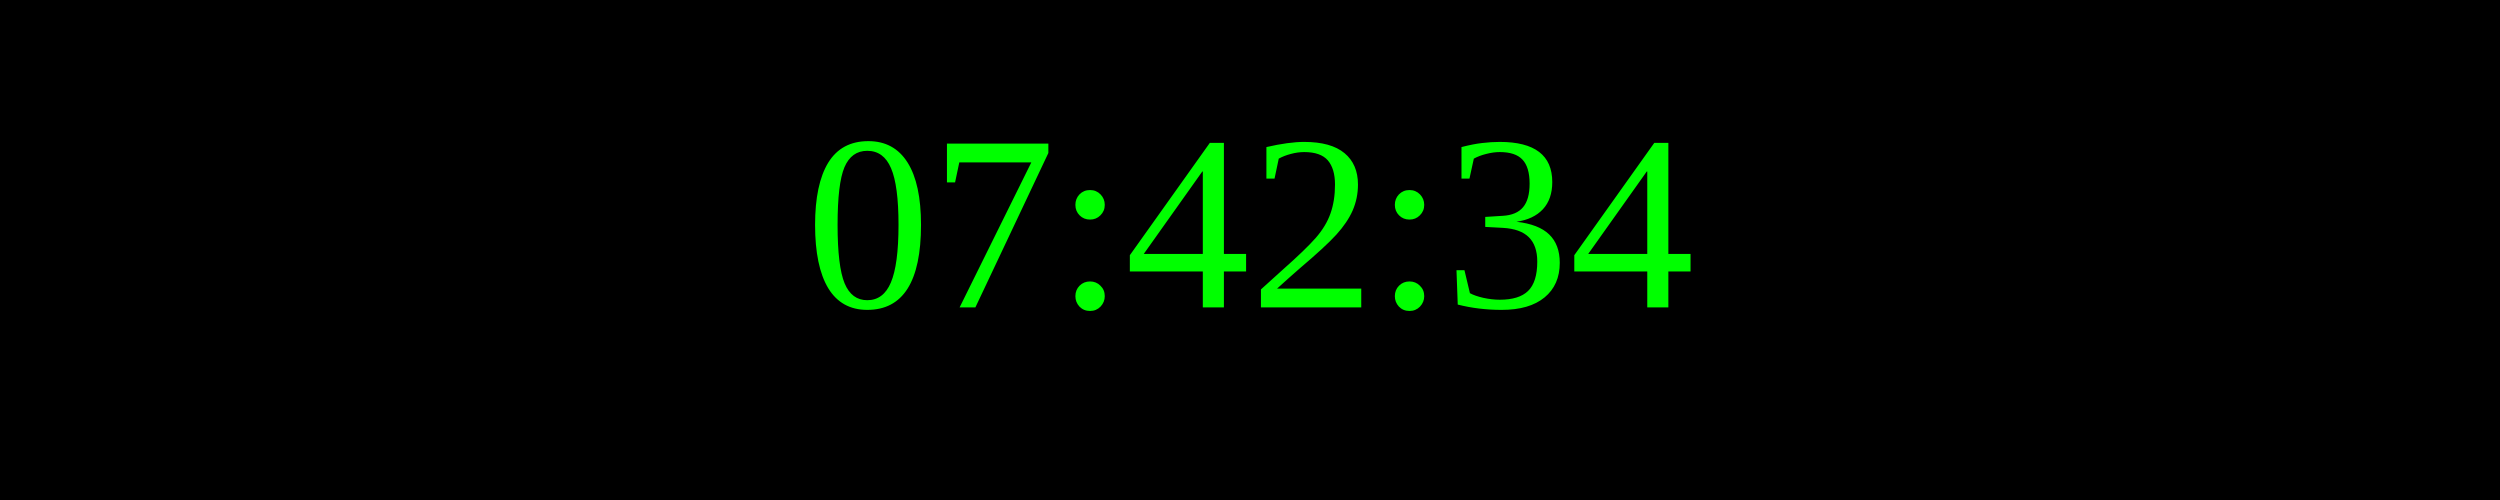
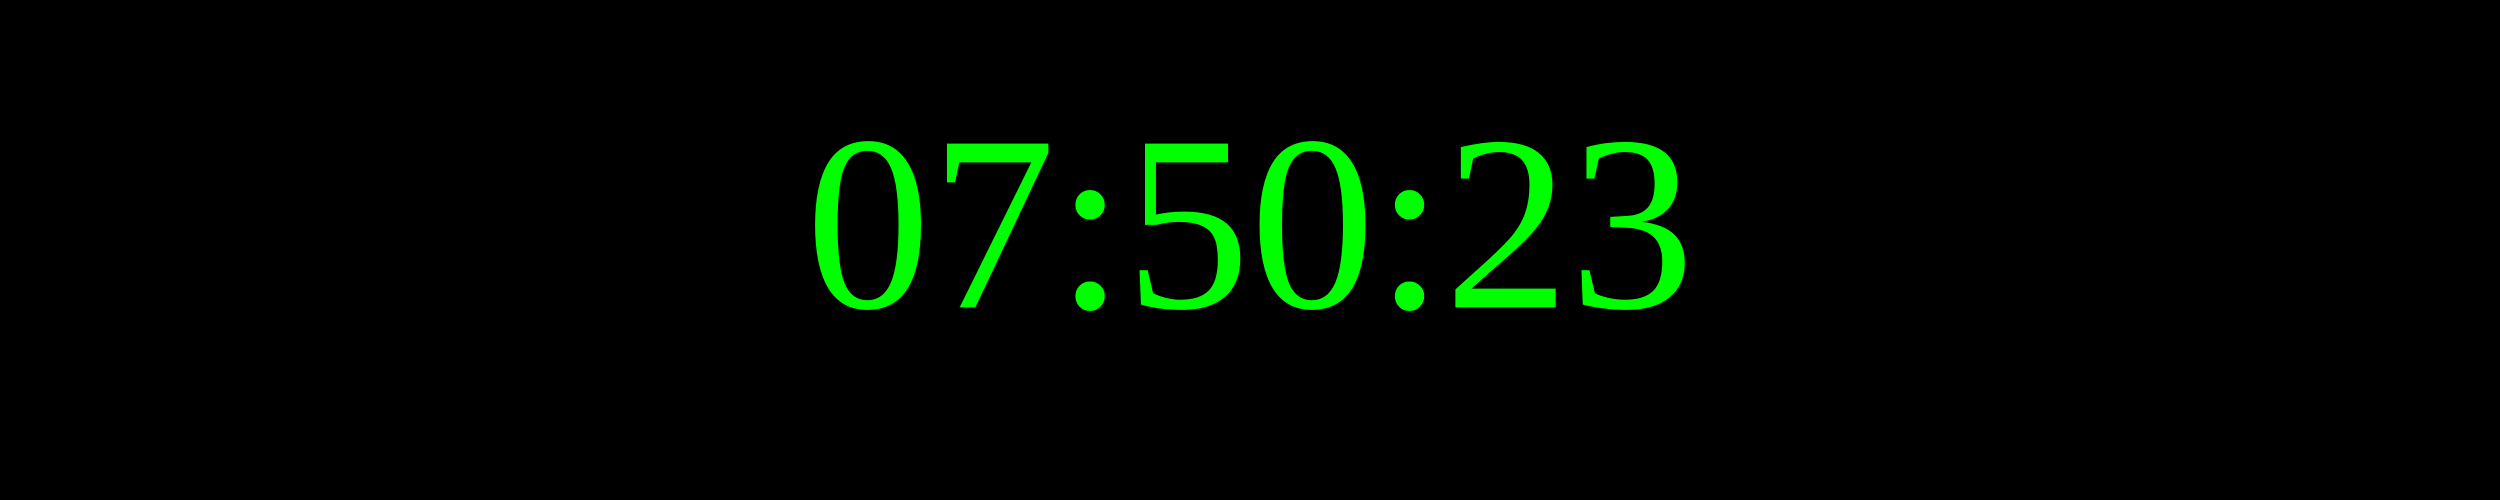
<svg xmlns="http://www.w3.org/2000/svg" width="250" height="50">
  <rect width="100%" height="100%" fill="black" />
  <text x="50%" y="50%" font-size="25" fill="lime" text-anchor="middle" dominant-baseline="middle">
- 07:42:34
+ 07:50:23
</text>
</svg>
